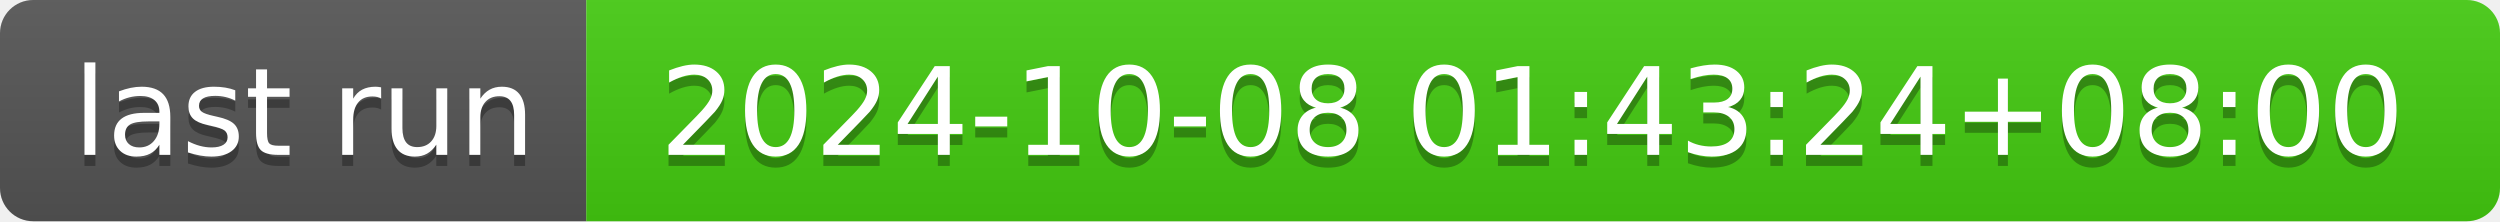
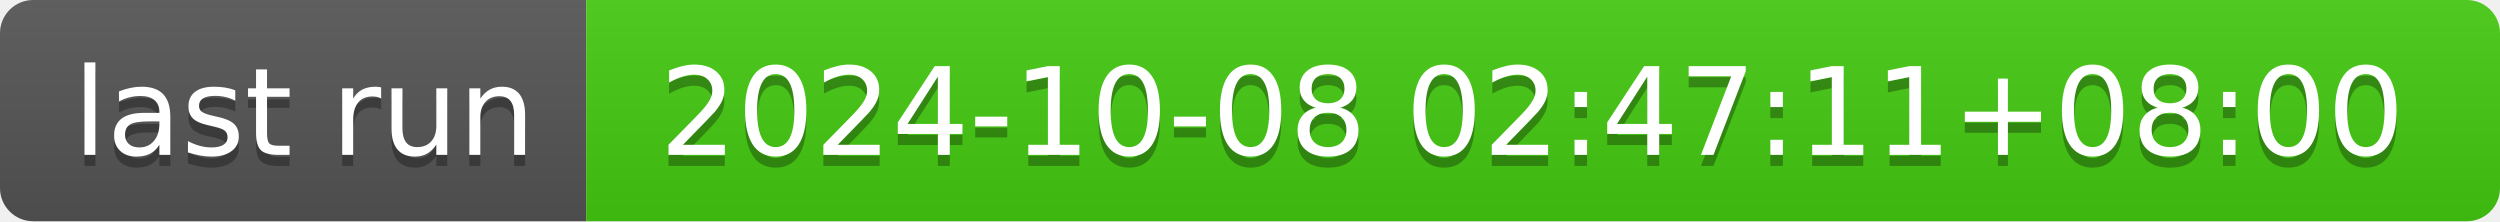
- <svg xmlns="http://www.w3.org/2000/svg" width="226" height="20" role="img" aria-label="last run: 2024-10-08 01:43:24+08:00">
+ <svg xmlns="http://www.w3.org/2000/svg" width="226" height="20" role="img" aria-label="last run: 2024-10-08 02:47:11+08:00">
  <linearGradient id="s" x2="0" y2="100%">
    <stop offset="0" stop-color="#bbb" stop-opacity=".1" />
    <stop offset="1" stop-opacity=".1" />
  </linearGradient>
  <clipPath id="r">
    <rect width="226" height="20" rx="3" fill="#fff" />
  </clipPath>
  <g clip-path="url(#r)">
    <rect width="53" height="20" fill="#555" />
    <rect x="53" width="173" height="20" fill="#4c1" />
    <rect width="226" height="20" fill="url(#s)" />
  </g>
  <g fill="#fff" text-anchor="middle" font-family="Verdana,Geneva,DejaVu Sans,sans-serif" text-rendering="geometricPrecision" font-size="110">
    <text aria-hidden="true" x="275" y="150" fill="#010101" fill-opacity=".3" transform="scale(.1)" textLength="430">last run</text>
    <text x="275" y="140" transform="scale(.1)" fill="#fff" textLength="430">last run</text>
-     <text aria-hidden="true" x="1385" y="150" fill="#010101" fill-opacity=".3" transform="scale(.1)" textLength="1630">2024-10-08 01:43:24+08:00</text>
-     <text x="1385" y="140" transform="scale(.1)" fill="#fff" textLength="1630">2024-10-08 01:43:24+08:00</text>
+     <text aria-hidden="true" x="1385" y="150" fill="#010101" fill-opacity=".3" transform="scale(.1)" textLength="1630">2024-10-08 02:47:11+08:00</text>
+     <text x="1385" y="140" transform="scale(.1)" fill="#fff" textLength="1630">2024-10-08 02:47:11+08:00</text>
  </g>
</svg>
